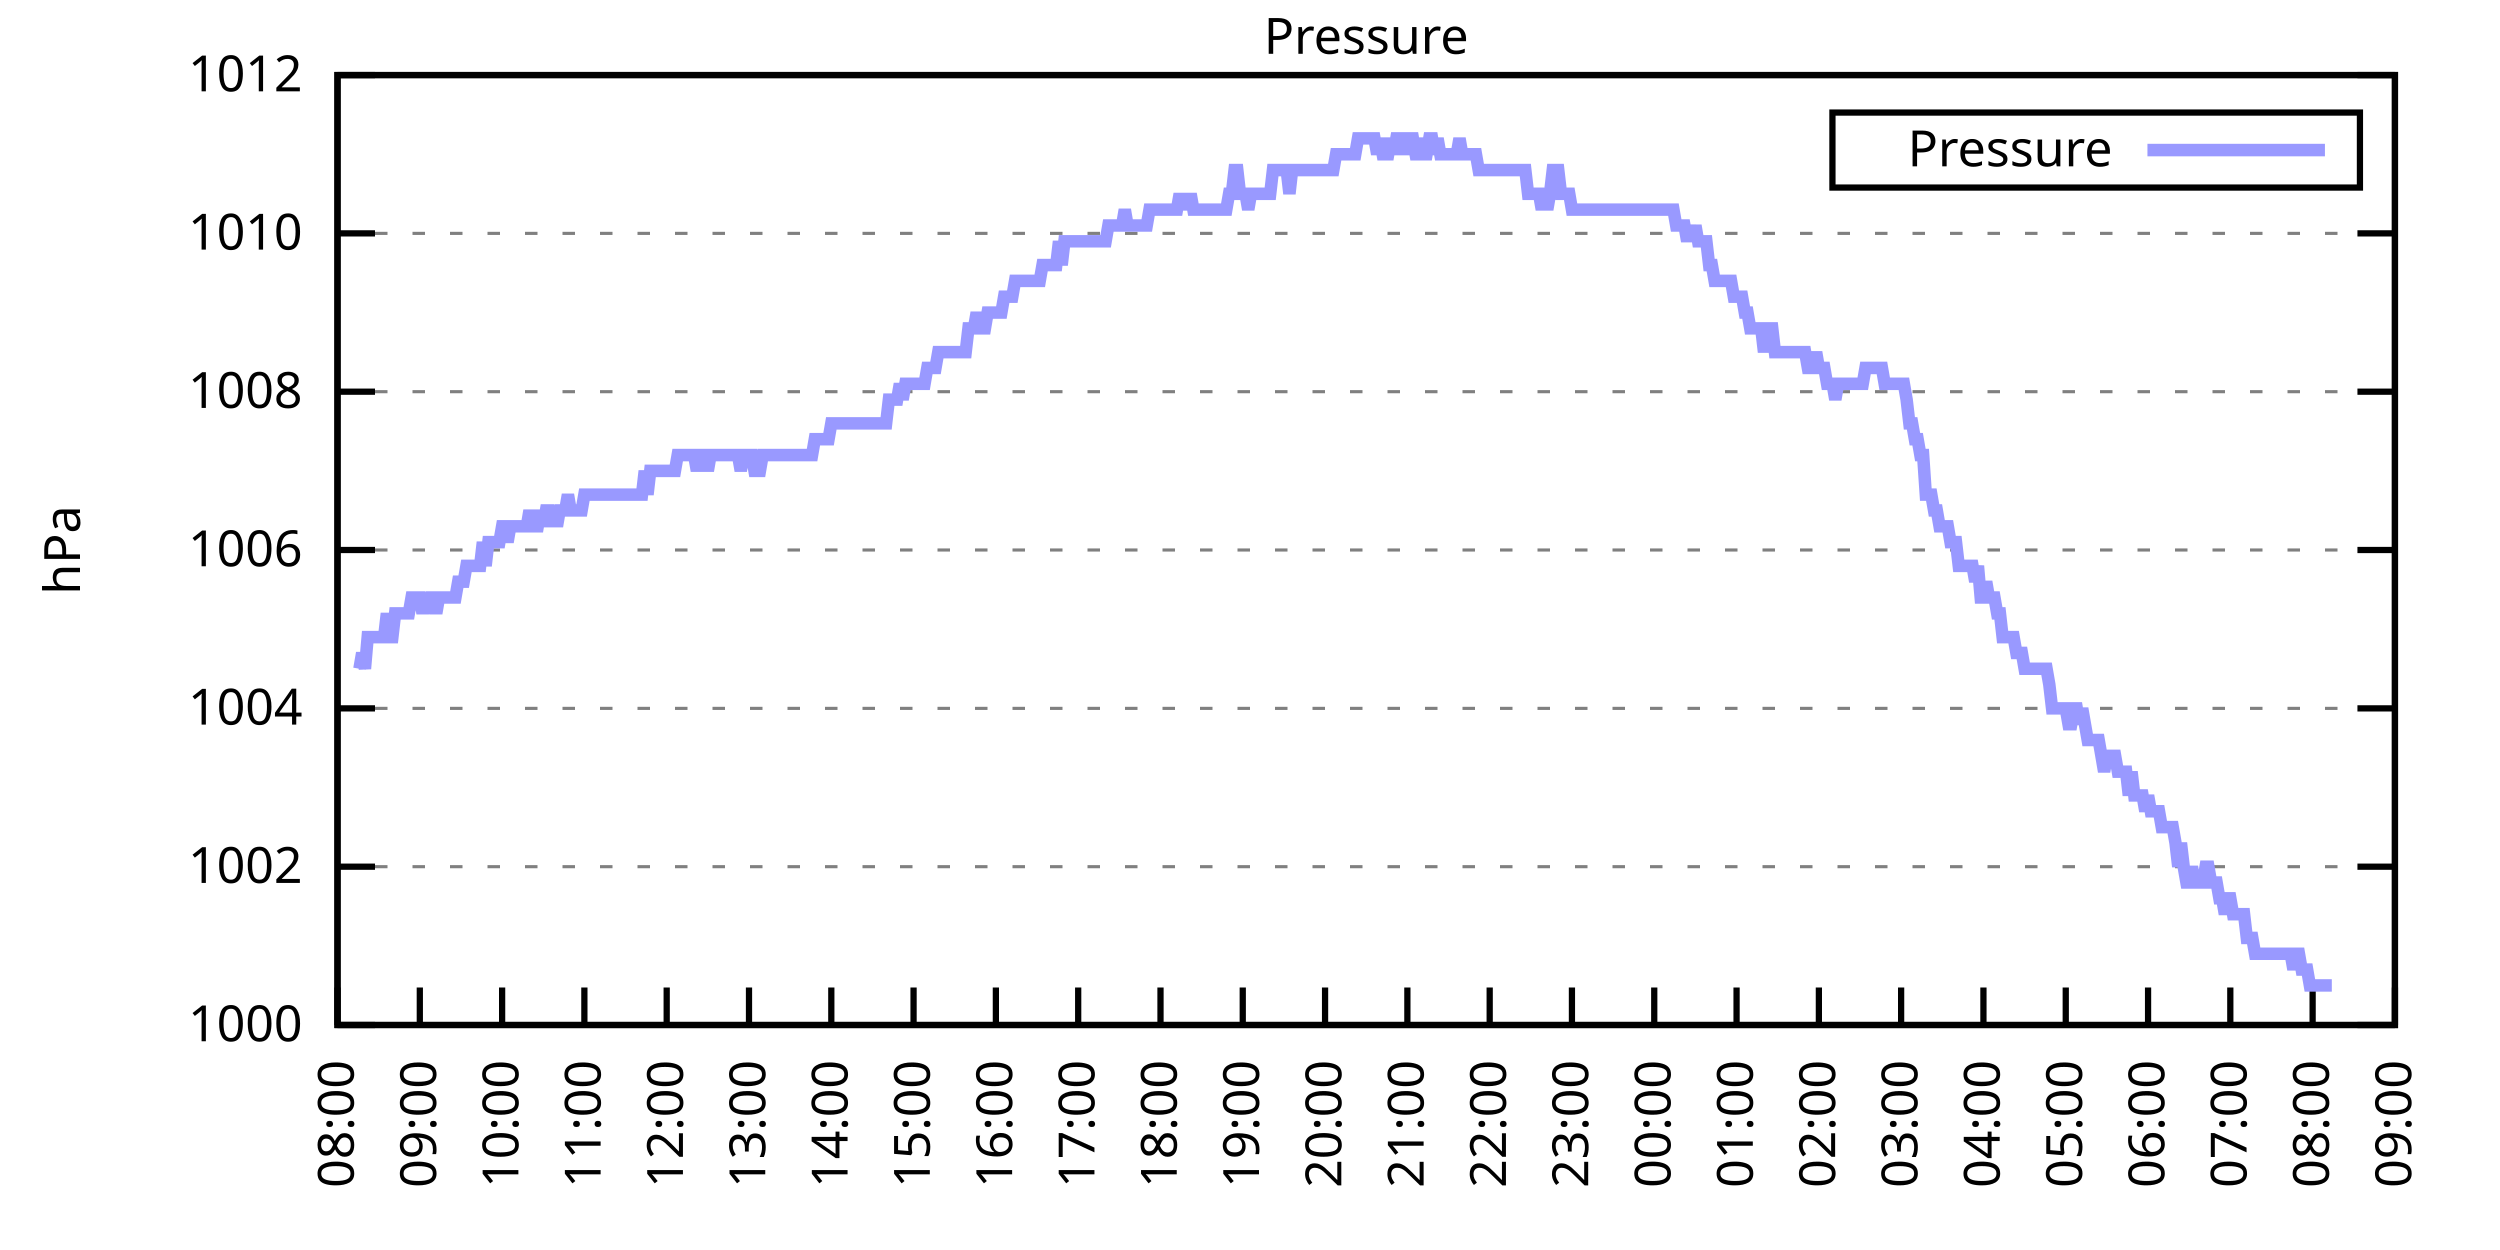
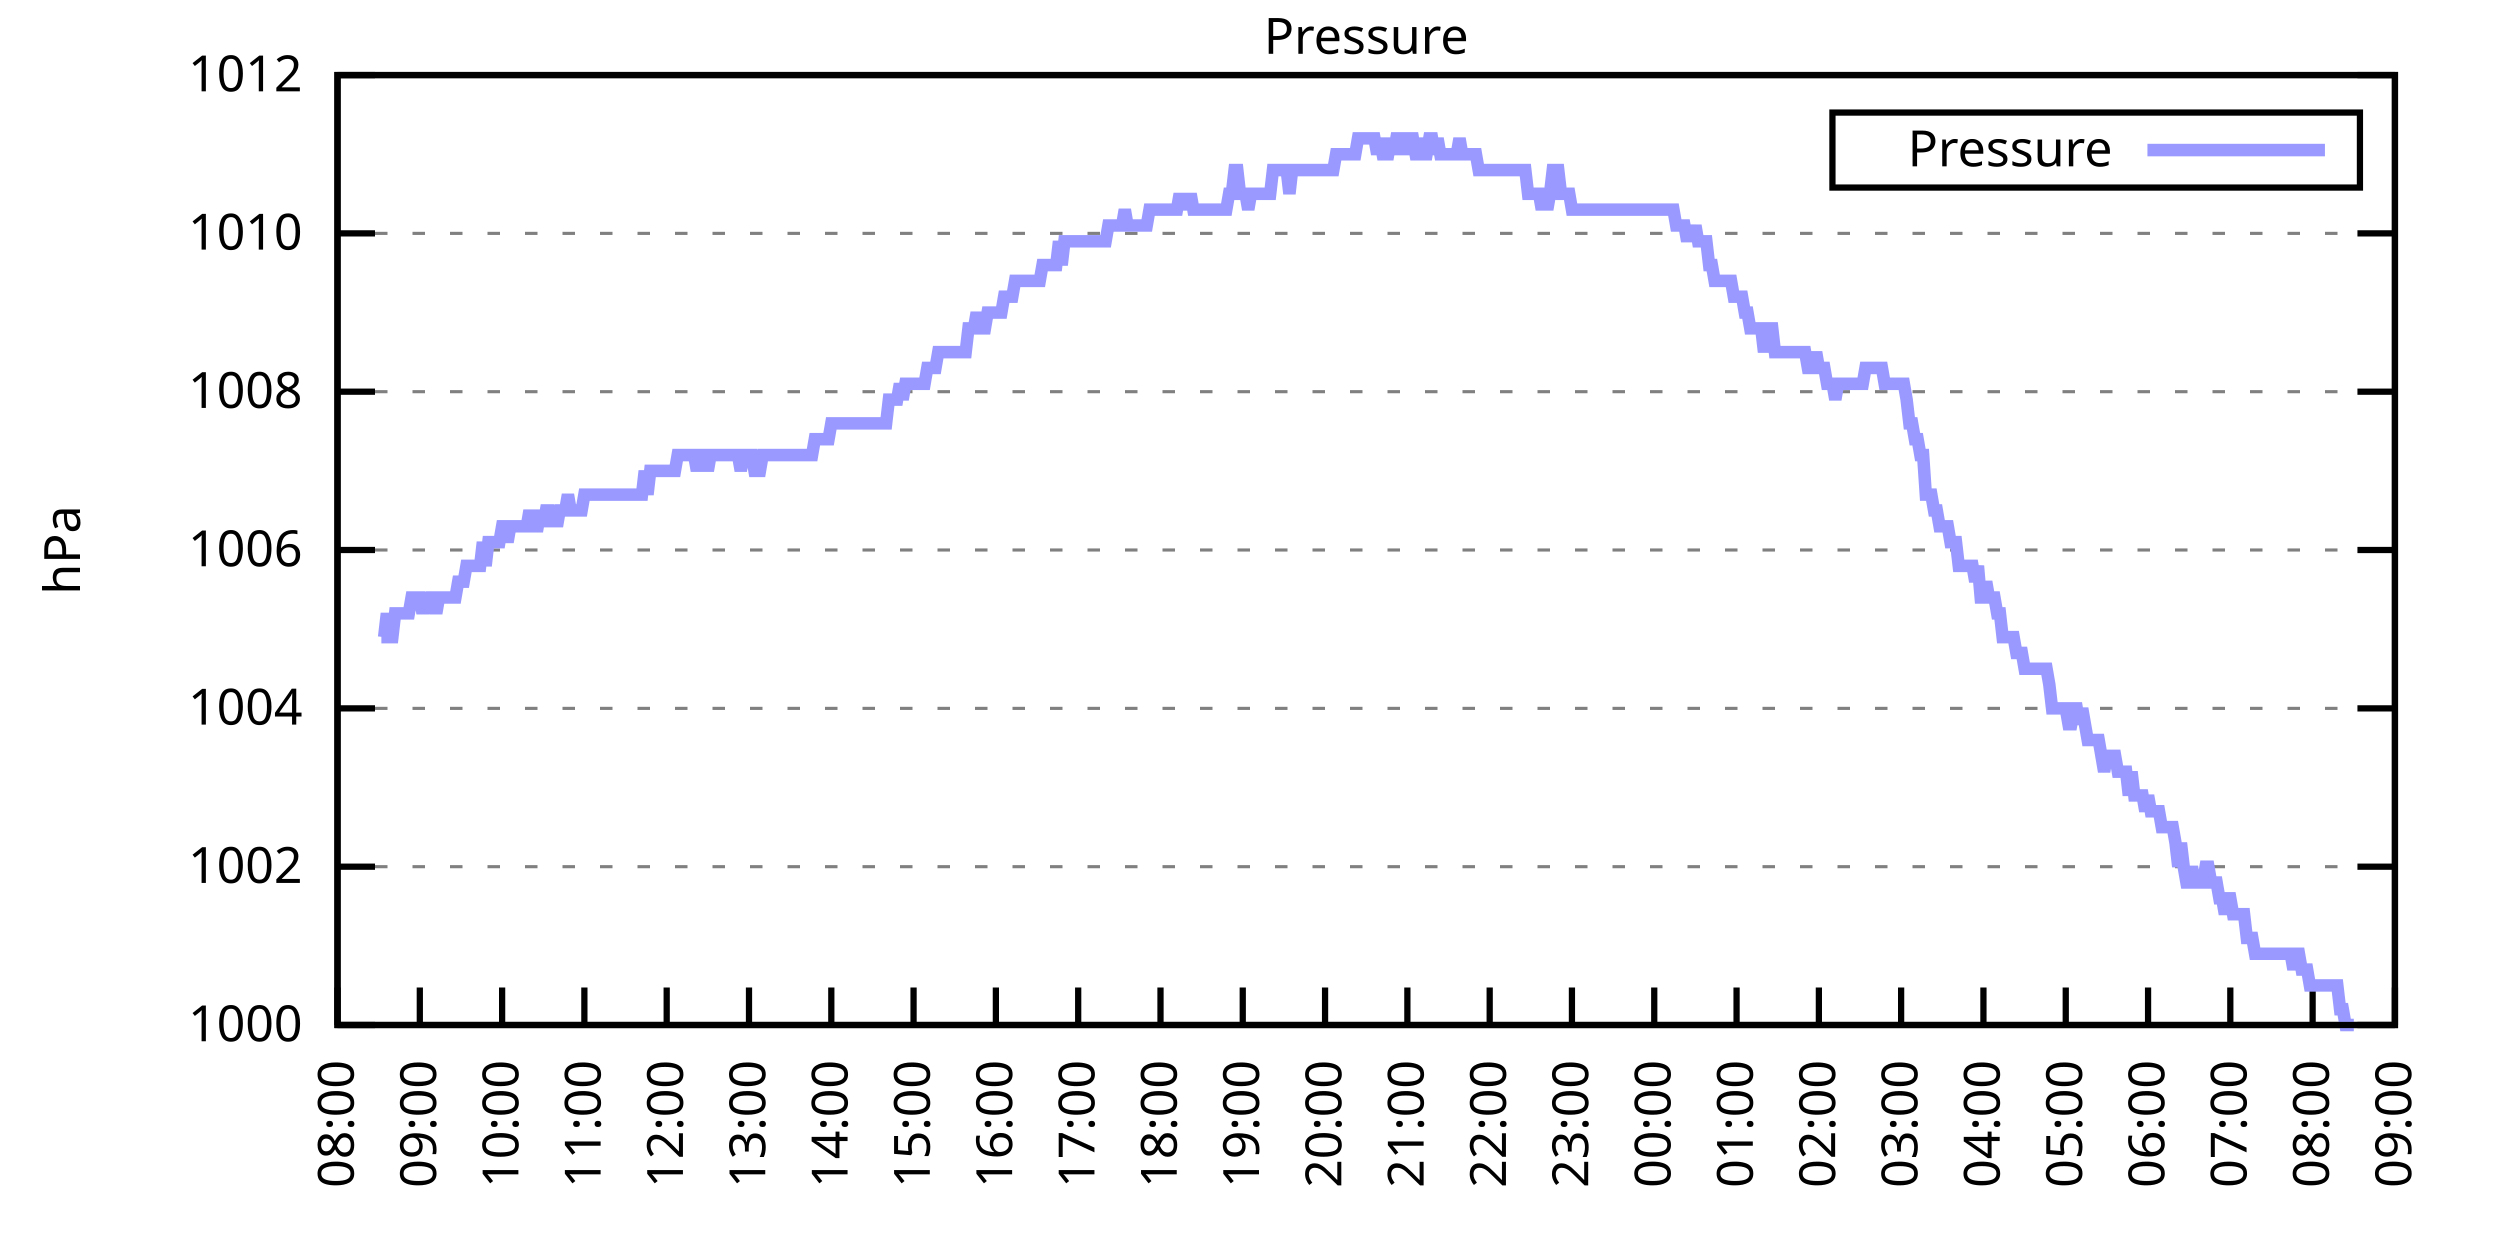
<svg xmlns="http://www.w3.org/2000/svg" xmlns:xlink="http://www.w3.org/1999/xlink" width="400" height="200" viewBox="0 0 400 200">
  <g id="gnuplot_canvas">
    <rect x="0" y="0" width="400" height="200" fill="none" />
    <defs>
      <circle id="gpDot" r="0.5" stroke-width="0.5" stroke="currentColor" />
      <path id="gpPt0" stroke-width="0.333" stroke="currentColor" d="M-1,0 h2 M0,-1 v2" />
      <path id="gpPt1" stroke-width="0.333" stroke="currentColor" d="M-1,-1 L1,1 M1,-1 L-1,1" />
      <path id="gpPt2" stroke-width="0.333" stroke="currentColor" d="M-1,0 L1,0 M0,-1 L0,1 M-1,-1 L1,1 M-1,1 L1,-1" />
      <rect id="gpPt3" stroke-width="0.333" stroke="currentColor" x="-1" y="-1" width="2" height="2" />
      <rect id="gpPt4" stroke-width="0.333" stroke="currentColor" fill="currentColor" x="-1" y="-1" width="2" height="2" />
      <circle id="gpPt5" stroke-width="0.333" stroke="currentColor" cx="0" cy="0" r="1" />
      <use xlink:href="#gpPt5" id="gpPt6" fill="currentColor" stroke="none" />
      <path id="gpPt7" stroke-width="0.333" stroke="currentColor" d="M0,-1.33 L-1.33,0.67 L1.33,0.67 z" />
      <use xlink:href="#gpPt7" id="gpPt8" fill="currentColor" stroke="none" />
      <use xlink:href="#gpPt7" id="gpPt9" stroke="currentColor" transform="rotate(180)" />
      <use xlink:href="#gpPt9" id="gpPt10" fill="currentColor" stroke="none" />
      <use xlink:href="#gpPt3" id="gpPt11" stroke="currentColor" transform="rotate(45)" />
      <use xlink:href="#gpPt11" id="gpPt12" fill="currentColor" stroke="none" />
      <path id="gpPt13" stroke-width="0.333" stroke="currentColor" d="M0,1.330 L1.265,0.411 L0.782,-1.067 L-0.782,-1.076 L-1.265,0.411 z" />
      <use xlink:href="#gpPt13" id="gpPt14" fill="currentColor" stroke="none" />
      <filter id="textbox" filterUnits="objectBoundingBox" x="0" y="0" height="1" width="1">
        <feFlood flood-color="white" flood-opacity="1" result="bgnd" />
        <feComposite in="SourceGraphic" in2="bgnd" operator="atop" />
      </filter>
      <filter id="greybox" filterUnits="objectBoundingBox" x="0" y="0" height="1" width="1">
        <feFlood flood-color="lightgrey" flood-opacity="1" result="grey" />
        <feComposite in="SourceGraphic" in2="grey" operator="atop" />
      </filter>
    </defs>
    <g fill="none" color="white" stroke="currentColor" stroke-width="1.00" stroke-linecap="butt" stroke-linejoin="miter">
</g>
    <g fill="none" color="black" stroke="currentColor" stroke-width="1.00" stroke-linecap="butt" stroke-linejoin="miter">
      <g stroke="none" shape-rendering="crispEdges">
        <polygon fill="rgb(255, 255, 255)" points="54.00,164.00 383.18,164.00 383.18,12.02 54.00,12.02 " />
      </g>
    </g>
    <g fill="none" color="black" stroke="currentColor" stroke-width="1.00" stroke-linecap="butt" stroke-linejoin="miter">
</g>
    <g fill="none" color="black" stroke="black" stroke-width="0.50" stroke-linecap="butt" stroke-linejoin="miter">
</g>
    <g fill="none" color="gray" stroke="currentColor" stroke-width="0.50" stroke-linecap="butt" stroke-linejoin="miter">
      <path stroke="gray" stroke-dasharray="2,4" class="gridline" d="M54.00,164.00 L383.19,164.00  " />
    </g>
    <g fill="none" color="gray" stroke="gray" stroke-width="1.00" stroke-linecap="butt" stroke-linejoin="miter">
</g>
    <g fill="none" color="black" stroke="currentColor" stroke-width="1.00" stroke-linecap="butt" stroke-linejoin="miter">
      <path stroke="black" d="M54.00,164.00 L60.00,164.00 M383.19,164.00 L377.19,164.00  " />
      <g transform="translate(48.40,166.60)" stroke="none" fill="black" font-family="Sans" font-size="8.00" text-anchor="end">
        <text>
          <tspan font-family="Sans"> 1000</tspan>
        </text>
      </g>
    </g>
    <g fill="none" color="black" stroke="currentColor" stroke-width="1.00" stroke-linecap="butt" stroke-linejoin="miter">
</g>
    <g fill="none" color="black" stroke="black" stroke-width="0.50" stroke-linecap="butt" stroke-linejoin="miter">
</g>
    <g fill="none" color="gray" stroke="currentColor" stroke-width="0.50" stroke-linecap="butt" stroke-linejoin="miter">
      <path stroke="gray" stroke-dasharray="2,4" class="gridline" d="M54.00,138.67 L383.19,138.67  " />
    </g>
    <g fill="none" color="gray" stroke="gray" stroke-width="1.00" stroke-linecap="butt" stroke-linejoin="miter">
</g>
    <g fill="none" color="black" stroke="currentColor" stroke-width="1.00" stroke-linecap="butt" stroke-linejoin="miter">
      <path stroke="black" d="M54.00,138.67 L60.00,138.67 M383.19,138.67 L377.19,138.67  " />
      <g transform="translate(48.40,141.27)" stroke="none" fill="black" font-family="Sans" font-size="8.00" text-anchor="end">
        <text>
          <tspan font-family="Sans"> 1002</tspan>
        </text>
      </g>
    </g>
    <g fill="none" color="black" stroke="currentColor" stroke-width="1.00" stroke-linecap="butt" stroke-linejoin="miter">
</g>
    <g fill="none" color="black" stroke="black" stroke-width="0.50" stroke-linecap="butt" stroke-linejoin="miter">
</g>
    <g fill="none" color="gray" stroke="currentColor" stroke-width="0.50" stroke-linecap="butt" stroke-linejoin="miter">
      <path stroke="gray" stroke-dasharray="2,4" class="gridline" d="M54.00,113.34 L383.19,113.34  " />
    </g>
    <g fill="none" color="gray" stroke="gray" stroke-width="1.00" stroke-linecap="butt" stroke-linejoin="miter">
</g>
    <g fill="none" color="black" stroke="currentColor" stroke-width="1.00" stroke-linecap="butt" stroke-linejoin="miter">
      <path stroke="black" d="M54.00,113.34 L60.00,113.34 M383.19,113.34 L377.19,113.34  " />
      <g transform="translate(48.40,115.94)" stroke="none" fill="black" font-family="Sans" font-size="8.00" text-anchor="end">
        <text>
          <tspan font-family="Sans"> 1004</tspan>
        </text>
      </g>
    </g>
    <g fill="none" color="black" stroke="currentColor" stroke-width="1.00" stroke-linecap="butt" stroke-linejoin="miter">
</g>
    <g fill="none" color="black" stroke="black" stroke-width="0.50" stroke-linecap="butt" stroke-linejoin="miter">
</g>
    <g fill="none" color="gray" stroke="currentColor" stroke-width="0.50" stroke-linecap="butt" stroke-linejoin="miter">
      <path stroke="gray" stroke-dasharray="2,4" class="gridline" d="M54.00,88.00 L383.19,88.00  " />
    </g>
    <g fill="none" color="gray" stroke="gray" stroke-width="1.00" stroke-linecap="butt" stroke-linejoin="miter">
</g>
    <g fill="none" color="black" stroke="currentColor" stroke-width="1.00" stroke-linecap="butt" stroke-linejoin="miter">
      <path stroke="black" d="M54.00,88.00 L60.00,88.00 M383.19,88.00 L377.19,88.00  " />
      <g transform="translate(48.40,90.60)" stroke="none" fill="black" font-family="Sans" font-size="8.00" text-anchor="end">
        <text>
          <tspan font-family="Sans"> 1006</tspan>
        </text>
      </g>
    </g>
    <g fill="none" color="black" stroke="currentColor" stroke-width="1.00" stroke-linecap="butt" stroke-linejoin="miter">
</g>
    <g fill="none" color="black" stroke="black" stroke-width="0.50" stroke-linecap="butt" stroke-linejoin="miter">
</g>
    <g fill="none" color="gray" stroke="currentColor" stroke-width="0.50" stroke-linecap="butt" stroke-linejoin="miter">
      <path stroke="gray" stroke-dasharray="2,4" class="gridline" d="M54.00,62.67 L383.19,62.67  " />
    </g>
    <g fill="none" color="gray" stroke="gray" stroke-width="1.00" stroke-linecap="butt" stroke-linejoin="miter">
</g>
    <g fill="none" color="black" stroke="currentColor" stroke-width="1.00" stroke-linecap="butt" stroke-linejoin="miter">
      <path stroke="black" d="M54.00,62.67 L60.00,62.67 M383.19,62.67 L377.19,62.67  " />
      <g transform="translate(48.40,65.27)" stroke="none" fill="black" font-family="Sans" font-size="8.00" text-anchor="end">
        <text>
          <tspan font-family="Sans"> 1008</tspan>
        </text>
      </g>
    </g>
    <g fill="none" color="black" stroke="currentColor" stroke-width="1.00" stroke-linecap="butt" stroke-linejoin="miter">
</g>
    <g fill="none" color="black" stroke="black" stroke-width="0.50" stroke-linecap="butt" stroke-linejoin="miter">
</g>
    <g fill="none" color="gray" stroke="currentColor" stroke-width="0.50" stroke-linecap="butt" stroke-linejoin="miter">
      <path stroke="gray" stroke-dasharray="2,4" class="gridline" d="M54.00,37.34 L383.19,37.34  " />
    </g>
    <g fill="none" color="gray" stroke="gray" stroke-width="1.00" stroke-linecap="butt" stroke-linejoin="miter">
</g>
    <g fill="none" color="black" stroke="currentColor" stroke-width="1.00" stroke-linecap="butt" stroke-linejoin="miter">
      <path stroke="black" d="M54.00,37.34 L60.00,37.34 M383.19,37.34 L377.19,37.34  " />
      <g transform="translate(48.40,39.94)" stroke="none" fill="black" font-family="Sans" font-size="8.00" text-anchor="end">
        <text>
          <tspan font-family="Sans"> 1010</tspan>
        </text>
      </g>
    </g>
    <g fill="none" color="black" stroke="currentColor" stroke-width="1.00" stroke-linecap="butt" stroke-linejoin="miter">
</g>
    <g fill="none" color="black" stroke="black" stroke-width="0.50" stroke-linecap="butt" stroke-linejoin="miter">
</g>
    <g fill="none" color="gray" stroke="currentColor" stroke-width="0.50" stroke-linecap="butt" stroke-linejoin="miter">
      <path stroke="gray" stroke-dasharray="2,4" class="gridline" d="M54.00,12.01 L383.19,12.01  " />
    </g>
    <g fill="none" color="gray" stroke="gray" stroke-width="1.00" stroke-linecap="butt" stroke-linejoin="miter">
</g>
    <g fill="none" color="black" stroke="currentColor" stroke-width="1.00" stroke-linecap="butt" stroke-linejoin="miter">
      <path stroke="black" d="M54.00,12.01 L60.00,12.01 M383.19,12.01 L377.19,12.01  " />
      <g transform="translate(48.40,14.61)" stroke="none" fill="black" font-family="Sans" font-size="8.00" text-anchor="end">
        <text>
          <tspan font-family="Sans"> 1012</tspan>
        </text>
      </g>
    </g>
    <g fill="none" color="black" stroke="currentColor" stroke-width="1.00" stroke-linecap="butt" stroke-linejoin="miter">
      <path stroke="black" d="M54.00,164.00 L54.00,158.00  " />
      <g transform="translate(56.60,169.60) rotate(270.00)" stroke="none" fill="black" font-family="Sans" font-size="8.00" text-anchor="end">
        <text>
          <tspan font-family="Sans">08:00</tspan>
        </text>
      </g>
    </g>
    <g fill="none" color="black" stroke="currentColor" stroke-width="1.00" stroke-linecap="butt" stroke-linejoin="miter">
      <path stroke="black" d="M67.17,164.00 L67.17,158.00  " />
      <g transform="translate(69.77,169.60) rotate(270.00)" stroke="none" fill="black" font-family="Sans" font-size="8.00" text-anchor="end">
        <text>
          <tspan font-family="Sans">09:00</tspan>
        </text>
      </g>
    </g>
    <g fill="none" color="black" stroke="currentColor" stroke-width="1.00" stroke-linecap="butt" stroke-linejoin="miter">
      <path stroke="black" d="M80.34,164.00 L80.34,158.00  " />
      <g transform="translate(82.94,169.60) rotate(270.00)" stroke="none" fill="black" font-family="Sans" font-size="8.00" text-anchor="end">
        <text>
          <tspan font-family="Sans">10:00</tspan>
        </text>
      </g>
    </g>
    <g fill="none" color="black" stroke="currentColor" stroke-width="1.00" stroke-linecap="butt" stroke-linejoin="miter">
      <path stroke="black" d="M93.50,164.00 L93.50,158.00  " />
      <g transform="translate(96.10,169.60) rotate(270.00)" stroke="none" fill="black" font-family="Sans" font-size="8.00" text-anchor="end">
        <text>
          <tspan font-family="Sans">11:00</tspan>
        </text>
      </g>
    </g>
    <g fill="none" color="black" stroke="currentColor" stroke-width="1.00" stroke-linecap="butt" stroke-linejoin="miter">
      <path stroke="black" d="M106.67,164.00 L106.67,158.00  " />
      <g transform="translate(109.27,169.60) rotate(270.00)" stroke="none" fill="black" font-family="Sans" font-size="8.00" text-anchor="end">
        <text>
          <tspan font-family="Sans">12:00</tspan>
        </text>
      </g>
    </g>
    <g fill="none" color="black" stroke="currentColor" stroke-width="1.00" stroke-linecap="butt" stroke-linejoin="miter">
      <path stroke="black" d="M119.84,164.00 L119.84,158.00  " />
      <g transform="translate(122.44,169.60) rotate(270.00)" stroke="none" fill="black" font-family="Sans" font-size="8.00" text-anchor="end">
        <text>
          <tspan font-family="Sans">13:00</tspan>
        </text>
      </g>
    </g>
    <g fill="none" color="black" stroke="currentColor" stroke-width="1.00" stroke-linecap="butt" stroke-linejoin="miter">
      <path stroke="black" d="M133.01,164.00 L133.01,158.00  " />
      <g transform="translate(135.61,169.60) rotate(270.00)" stroke="none" fill="black" font-family="Sans" font-size="8.00" text-anchor="end">
        <text>
          <tspan font-family="Sans">14:00</tspan>
        </text>
      </g>
    </g>
    <g fill="none" color="black" stroke="currentColor" stroke-width="1.00" stroke-linecap="butt" stroke-linejoin="miter">
      <path stroke="black" d="M146.17,164.00 L146.17,158.00  " />
      <g transform="translate(148.77,169.60) rotate(270.00)" stroke="none" fill="black" font-family="Sans" font-size="8.00" text-anchor="end">
        <text>
          <tspan font-family="Sans">15:00</tspan>
        </text>
      </g>
    </g>
    <g fill="none" color="black" stroke="currentColor" stroke-width="1.00" stroke-linecap="butt" stroke-linejoin="miter">
      <path stroke="black" d="M159.34,164.00 L159.34,158.00  " />
      <g transform="translate(161.94,169.60) rotate(270.00)" stroke="none" fill="black" font-family="Sans" font-size="8.00" text-anchor="end">
        <text>
          <tspan font-family="Sans">16:00</tspan>
        </text>
      </g>
    </g>
    <g fill="none" color="black" stroke="currentColor" stroke-width="1.00" stroke-linecap="butt" stroke-linejoin="miter">
      <path stroke="black" d="M172.51,164.00 L172.51,158.00  " />
      <g transform="translate(175.11,169.60) rotate(270.00)" stroke="none" fill="black" font-family="Sans" font-size="8.00" text-anchor="end">
        <text>
          <tspan font-family="Sans">17:00</tspan>
        </text>
      </g>
    </g>
    <g fill="none" color="black" stroke="currentColor" stroke-width="1.00" stroke-linecap="butt" stroke-linejoin="miter">
      <path stroke="black" d="M185.68,164.00 L185.68,158.00  " />
      <g transform="translate(188.28,169.60) rotate(270.00)" stroke="none" fill="black" font-family="Sans" font-size="8.00" text-anchor="end">
        <text>
          <tspan font-family="Sans">18:00</tspan>
        </text>
      </g>
    </g>
    <g fill="none" color="black" stroke="currentColor" stroke-width="1.00" stroke-linecap="butt" stroke-linejoin="miter">
      <path stroke="black" d="M198.84,164.00 L198.84,158.00  " />
      <g transform="translate(201.44,169.60) rotate(270.00)" stroke="none" fill="black" font-family="Sans" font-size="8.00" text-anchor="end">
        <text>
          <tspan font-family="Sans">19:00</tspan>
        </text>
      </g>
    </g>
    <g fill="none" color="black" stroke="currentColor" stroke-width="1.00" stroke-linecap="butt" stroke-linejoin="miter">
      <path stroke="black" d="M212.01,164.00 L212.01,158.00  " />
      <g transform="translate(214.61,169.60) rotate(270.00)" stroke="none" fill="black" font-family="Sans" font-size="8.00" text-anchor="end">
        <text>
          <tspan font-family="Sans">20:00</tspan>
        </text>
      </g>
    </g>
    <g fill="none" color="black" stroke="currentColor" stroke-width="1.00" stroke-linecap="butt" stroke-linejoin="miter">
      <path stroke="black" d="M225.18,164.00 L225.18,158.00  " />
      <g transform="translate(227.78,169.60) rotate(270.00)" stroke="none" fill="black" font-family="Sans" font-size="8.00" text-anchor="end">
        <text>
          <tspan font-family="Sans">21:00</tspan>
        </text>
      </g>
    </g>
    <g fill="none" color="black" stroke="currentColor" stroke-width="1.00" stroke-linecap="butt" stroke-linejoin="miter">
      <path stroke="black" d="M238.35,164.00 L238.35,158.00  " />
      <g transform="translate(240.95,169.60) rotate(270.00)" stroke="none" fill="black" font-family="Sans" font-size="8.00" text-anchor="end">
        <text>
          <tspan font-family="Sans">22:00</tspan>
        </text>
      </g>
    </g>
    <g fill="none" color="black" stroke="currentColor" stroke-width="1.00" stroke-linecap="butt" stroke-linejoin="miter">
      <path stroke="black" d="M251.51,164.00 L251.51,158.00  " />
      <g transform="translate(254.11,169.60) rotate(270.00)" stroke="none" fill="black" font-family="Sans" font-size="8.00" text-anchor="end">
        <text>
          <tspan font-family="Sans">23:00</tspan>
        </text>
      </g>
    </g>
    <g fill="none" color="black" stroke="currentColor" stroke-width="1.00" stroke-linecap="butt" stroke-linejoin="miter">
      <path stroke="black" d="M264.68,164.00 L264.68,158.00  " />
      <g transform="translate(267.28,169.60) rotate(270.00)" stroke="none" fill="black" font-family="Sans" font-size="8.00" text-anchor="end">
        <text>
          <tspan font-family="Sans">00:00</tspan>
        </text>
      </g>
    </g>
    <g fill="none" color="black" stroke="currentColor" stroke-width="1.00" stroke-linecap="butt" stroke-linejoin="miter">
      <path stroke="black" d="M277.85,164.00 L277.85,158.00  " />
      <g transform="translate(280.45,169.60) rotate(270.00)" stroke="none" fill="black" font-family="Sans" font-size="8.00" text-anchor="end">
        <text>
          <tspan font-family="Sans">01:00</tspan>
        </text>
      </g>
    </g>
    <g fill="none" color="black" stroke="currentColor" stroke-width="1.00" stroke-linecap="butt" stroke-linejoin="miter">
      <path stroke="black" d="M291.02,164.00 L291.02,158.00  " />
      <g transform="translate(293.62,169.60) rotate(270.00)" stroke="none" fill="black" font-family="Sans" font-size="8.00" text-anchor="end">
        <text>
          <tspan font-family="Sans">02:00</tspan>
        </text>
      </g>
    </g>
    <g fill="none" color="black" stroke="currentColor" stroke-width="1.00" stroke-linecap="butt" stroke-linejoin="miter">
      <path stroke="black" d="M304.18,164.00 L304.18,158.00  " />
      <g transform="translate(306.78,169.60) rotate(270.00)" stroke="none" fill="black" font-family="Sans" font-size="8.00" text-anchor="end">
        <text>
          <tspan font-family="Sans">03:00</tspan>
        </text>
      </g>
    </g>
    <g fill="none" color="black" stroke="currentColor" stroke-width="1.00" stroke-linecap="butt" stroke-linejoin="miter">
      <path stroke="black" d="M317.35,164.00 L317.35,158.00  " />
      <g transform="translate(319.95,169.60) rotate(270.00)" stroke="none" fill="black" font-family="Sans" font-size="8.00" text-anchor="end">
        <text>
          <tspan font-family="Sans">04:00</tspan>
        </text>
      </g>
    </g>
    <g fill="none" color="black" stroke="currentColor" stroke-width="1.00" stroke-linecap="butt" stroke-linejoin="miter">
      <path stroke="black" d="M330.52,164.00 L330.52,158.00  " />
      <g transform="translate(333.12,169.60) rotate(270.00)" stroke="none" fill="black" font-family="Sans" font-size="8.00" text-anchor="end">
        <text>
          <tspan font-family="Sans">05:00</tspan>
        </text>
      </g>
    </g>
    <g fill="none" color="black" stroke="currentColor" stroke-width="1.00" stroke-linecap="butt" stroke-linejoin="miter">
      <path stroke="black" d="M343.69,164.00 L343.69,158.00  " />
      <g transform="translate(346.29,169.60) rotate(270.00)" stroke="none" fill="black" font-family="Sans" font-size="8.00" text-anchor="end">
        <text>
          <tspan font-family="Sans">06:00</tspan>
        </text>
      </g>
    </g>
    <g fill="none" color="black" stroke="currentColor" stroke-width="1.00" stroke-linecap="butt" stroke-linejoin="miter">
      <path stroke="black" d="M356.85,164.00 L356.85,158.00  " />
      <g transform="translate(359.45,169.60) rotate(270.00)" stroke="none" fill="black" font-family="Sans" font-size="8.00" text-anchor="end">
        <text>
          <tspan font-family="Sans">07:00</tspan>
        </text>
      </g>
    </g>
    <g fill="none" color="black" stroke="currentColor" stroke-width="1.00" stroke-linecap="butt" stroke-linejoin="miter">
      <path stroke="black" d="M370.02,164.00 L370.02,158.00  " />
      <g transform="translate(372.62,169.60) rotate(270.00)" stroke="none" fill="black" font-family="Sans" font-size="8.00" text-anchor="end">
        <text>
          <tspan font-family="Sans">08:00</tspan>
        </text>
      </g>
    </g>
    <g fill="none" color="black" stroke="currentColor" stroke-width="1.00" stroke-linecap="butt" stroke-linejoin="miter">
      <path stroke="black" d="M383.19,164.00 L383.19,158.00  " />
      <g transform="translate(385.79,169.60) rotate(270.00)" stroke="none" fill="black" font-family="Sans" font-size="8.00" text-anchor="end">
        <text>
          <tspan font-family="Sans">09:00</tspan>
        </text>
      </g>
    </g>
    <g fill="none" color="black" stroke="currentColor" stroke-width="1.00" stroke-linecap="butt" stroke-linejoin="miter">
</g>
    <g fill="none" color="black" stroke="currentColor" stroke-width="1.00" stroke-linecap="butt" stroke-linejoin="miter">
      <path stroke="black" d="M54.00,12.01 L54.00,164.00 L383.19,164.00 L383.19,12.01 L54.00,12.01 Z  " />
    </g>
    <g fill="none" color="black" stroke="currentColor" stroke-width="1.00" stroke-linecap="butt" stroke-linejoin="miter">
</g>
    <g fill="none" color="black" stroke="currentColor" stroke-width="1.00" stroke-linecap="butt" stroke-linejoin="miter">
      <path stroke="black" d="M293.19,30.01 L293.19,18.01 L377.59,18.01 L377.59,30.01 L293.19,30.01 Z  " />
    </g>
    <g id="Pressure_plot_1">
      <g fill="none" color="white" stroke="black" stroke-width="2.00" stroke-linecap="butt" stroke-linejoin="miter">
</g>
      <g fill="none" color="black" stroke="currentColor" stroke-width="2.00" stroke-linecap="butt" stroke-linejoin="miter">
        <g transform="translate(337.99,26.61)" stroke="none" fill="black" font-family="Sans" font-size="8.00" text-anchor="end">
          <text>
            <tspan font-family="Sans">Pressure</tspan>
          </text>
        </g>
      </g>
      <g fill="none" color="black" stroke="currentColor" stroke-width="2.00" stroke-linecap="butt" stroke-linejoin="miter">
-         <path stroke="rgb(153, 153, 255)" d="M343.59,24.01 L371.99,24.01 M57.51,107.00 L57.95,104.47 L58.39,107.00 L58.83,101.94 L59.27,101.94 L59.71,101.94   L60.14,101.94 L60.58,101.94 L61.02,101.94 L61.46,101.94 L61.90,98.14 L62.34,101.94 L62.78,101.94 L63.22,98.14   L63.66,98.14 L64.10,98.14 L64.53,98.14 L64.97,98.14 L65.41,98.14 L65.85,95.60 L66.29,95.60 L66.73,95.60   L67.17,95.60 L67.61,98.14 L68.05,95.60 L68.48,98.14 L68.92,95.60 L69.36,95.60 L69.80,98.14 L70.24,95.60   L70.68,95.60 L71.12,95.60 L71.56,95.60 L72.00,95.60 L72.43,95.60 L72.87,95.60 L73.31,93.07 L73.75,93.07   L74.19,93.07 L74.63,90.54 L75.07,90.54 L75.51,90.54 L75.95,90.54 L76.38,90.54 L76.82,90.54 L77.26,86.74   L77.70,90.54 L78.14,86.74 L78.58,86.74 L79.02,86.74 L79.46,86.74 L79.90,86.74 L80.34,84.21 L80.77,84.21   L81.21,86.74 L81.65,84.21 L82.09,84.21 L82.53,84.21 L82.97,84.21 L83.41,84.21 L83.85,84.21 L84.29,84.21   L84.72,81.67 L85.16,84.21 L85.60,84.21 L86.04,84.21 L86.48,81.67 L86.92,84.21 L87.36,81.67 L87.80,81.67   L88.24,84.21 L88.67,81.67 L89.11,84.21 L89.55,81.67 L89.99,81.67 L90.43,81.67 L90.87,79.14 L91.31,81.67   L91.75,81.67 L92.19,81.67 L92.62,81.67 L93.06,81.67 L93.50,79.14 L93.94,79.14 L94.38,79.14 L94.82,79.14   L95.26,79.14 L95.70,79.14 L96.14,79.14 L96.58,79.14 L97.01,79.14 L97.45,79.14 L97.89,79.14 L98.33,79.14   L98.77,79.14 L99.21,79.14 L99.65,79.14 L100.09,79.14 L100.53,79.14 L100.96,79.14 L101.40,79.14 L101.84,79.14   L102.28,79.14 L102.72,79.14 L103.16,75.34 L103.60,79.14 L104.04,75.34 L104.48,75.34 L104.91,75.34 L105.35,75.34   L105.79,75.34 L106.23,75.34 L106.67,75.34 L107.11,75.34 L107.55,75.34 L107.99,75.34 L108.43,72.81 L108.87,72.81   L109.30,72.81 L109.74,72.81 L110.18,72.81 L110.62,72.81 L111.06,72.81 L111.50,75.34 L111.94,72.81 L112.38,72.81   L112.82,72.81 L113.25,75.34 L113.69,72.81 L114.13,72.81 L114.57,72.81 L115.01,72.81 L115.45,72.81 L115.89,72.81   L116.33,72.81 L116.77,72.81 L117.20,72.81 L117.64,72.81 L118.08,72.81 L118.52,75.34 L118.96,72.81 L119.40,72.81   L119.84,72.81 L120.28,72.81 L120.72,75.34 L121.15,75.34 L121.59,75.34 L122.03,72.81 L122.47,72.81 L122.91,72.81   L123.35,72.81 L123.79,72.81 L124.23,72.81 L124.67,72.81 L125.11,72.81 L125.54,72.81 L125.98,72.81 L126.42,72.81   L126.86,72.81 L127.30,72.81 L127.74,72.81 L128.18,72.81 L128.62,72.81 L129.06,72.81 L129.49,72.81 L129.93,72.81   L130.37,70.27 L130.81,70.27 L131.25,70.27 L131.69,70.27 L132.13,70.27 L132.57,70.27 L133.01,67.74 L133.44,67.74   L133.88,67.74 L134.32,67.74 L134.76,67.74 L135.20,67.74 L135.64,67.74 L136.08,67.74 L136.52,67.74 L136.96,67.74   L137.39,67.74 L137.83,67.74 L138.27,67.74 L138.71,67.74 L139.15,67.74 L139.59,67.74 L140.03,67.74 L140.47,67.74   L140.91,67.74 L141.35,67.74 L141.78,67.74 L142.22,63.94 L142.66,63.94 L143.10,63.94 L143.54,63.94 L143.98,61.41   L144.42,63.94 L144.86,61.41 L145.30,61.41 L145.73,61.41 L146.17,61.41 L146.61,61.41 L147.05,61.41 L147.49,61.41   L147.93,61.41 L148.37,58.87 L148.81,58.87 L149.25,58.87 L149.68,58.87 L150.12,56.34 L150.56,56.34 L151.00,56.34   L151.44,56.34 L151.88,56.34 L152.32,56.34 L152.76,56.34 L153.20,56.34 L153.63,56.34 L154.07,56.34 L154.51,56.34   L154.95,52.54 L155.39,52.54 L155.83,52.54 L156.27,50.01 L156.71,52.54 L157.15,52.54 L157.59,52.54 L158.02,50.01   L158.46,50.01 L158.90,50.01 L159.34,50.01 L159.78,50.01 L160.22,50.01 L160.66,47.47 L161.10,47.47 L161.54,47.47   L161.97,47.47 L162.41,44.94 L162.85,44.94 L163.29,44.94 L163.73,44.94 L164.17,44.94 L164.61,44.94 L165.05,44.94   L165.49,44.94 L165.92,44.94 L166.36,44.94 L166.80,42.41 L167.24,42.41 L167.68,42.41 L168.12,42.41 L168.56,42.41   L169.00,42.41 L169.44,38.61 L169.87,42.41 L170.31,38.61 L170.75,38.61 L171.19,38.61 L171.63,38.61 L172.07,38.61   L172.51,38.61 L172.95,38.61 L173.39,38.61 L173.83,38.61 L174.26,38.61 L174.70,38.61 L175.14,38.61 L175.58,38.61   L176.02,38.61 L176.46,38.61 L176.90,38.61 L177.34,36.08 L177.78,36.08 L178.21,36.08 L178.65,36.08 L179.09,36.08   L179.53,36.08 L179.97,33.54 L180.41,36.08 L180.85,36.08 L181.29,36.08 L181.73,36.08 L182.16,36.08 L182.60,36.08   L183.04,36.08 L183.48,36.08 L183.92,33.54 L184.36,33.54 L184.80,33.54 L185.24,33.54 L185.68,33.54 L186.11,33.54   L186.55,33.54 L186.99,33.54 L187.43,33.54 L187.87,33.54 L188.31,33.54 L188.75,31.01 L189.19,33.54 L189.63,31.01   L190.07,33.54 L190.50,31.01 L190.94,33.54 L191.38,33.54 L191.82,33.54 L192.26,33.54 L192.70,33.54 L193.14,33.54   L193.58,33.54 L194.02,33.54 L194.45,33.54 L194.89,33.54 L195.33,33.54 L195.77,33.54 L196.21,33.54 L196.65,31.01   L197.09,31.01 L197.53,27.21 L197.97,27.21 L198.40,31.01 L198.84,31.01 L199.28,31.01 L199.72,33.54 L200.16,31.01   L200.60,31.01 L201.04,31.01 L201.48,31.01 L201.92,31.01 L202.35,31.01 L202.79,31.01 L203.23,31.01 L203.67,27.21   L204.11,27.21 L204.55,27.21 L204.99,27.21 L205.43,27.21 L205.87,27.21 L206.31,31.01 L206.74,27.21 L207.18,27.21   L207.62,27.21 L208.06,27.21 L208.50,27.21 L208.94,27.21 L209.38,27.21 L209.82,27.21 L210.26,27.21 L210.69,27.21   L211.13,27.21 L211.57,27.21 L212.01,27.21 L212.45,27.21 L212.89,27.21 L213.33,27.21 L213.77,24.68 L214.21,24.68   L214.64,24.68 L215.08,24.68 L215.52,24.68 L215.96,24.68 L216.40,24.68 L216.84,24.68 L217.28,22.14 L217.72,22.14   L218.16,22.14 L218.60,22.14 L219.03,22.14 L219.47,22.14 L219.91,22.14 L220.35,24.68 L220.79,22.14 L221.23,24.68   L221.67,24.68 L222.11,24.68 L222.55,22.14 L222.98,24.68 L223.42,22.14 L223.86,22.14 L224.30,22.14 L224.74,24.68   L225.18,22.14 L225.62,22.14 L226.06,22.14 L226.50,24.68 L226.93,24.68 L227.37,22.14 L227.81,24.68 L228.25,24.68   L228.69,22.14 L229.13,22.14 L229.57,24.68 L230.01,22.14 L230.45,24.68 L230.88,24.68 L231.32,24.68 L231.76,24.68   L232.20,24.68 L232.64,24.68 L233.08,24.68 L233.52,22.14 L233.96,24.68 L234.40,24.68 L234.84,24.68 L235.27,24.68   L235.71,24.68 L236.15,24.68 L236.59,27.21 L237.03,27.21 L237.47,27.21 L237.91,27.21 L238.35,27.21 L238.79,27.21   L239.22,27.21 L239.66,27.21 L240.10,27.21 L240.54,27.21 L240.98,27.21 L241.42,27.21 L241.86,27.21 L242.30,27.21   L242.74,27.21 L243.17,27.21 L243.61,27.21 L244.05,27.21 L244.49,31.01 L244.93,31.01 L245.37,31.01 L245.81,31.01   L246.25,31.01 L246.69,33.54 L247.12,31.01 L247.56,33.54 L248.00,31.01 L248.44,27.21 L248.88,27.21 L249.32,27.21   L249.76,31.01 L250.20,31.01 L250.64,31.01 L251.08,31.01 L251.51,33.54 L251.95,33.54 L252.39,33.54 L252.83,33.54   L253.27,33.54 L253.71,33.54 L254.15,33.54 L254.59,33.54 L255.03,33.54 L255.46,33.54 L255.90,33.54 L256.34,33.54   L256.78,33.54 L257.22,33.54 L257.66,33.54 L258.10,33.54 L258.54,33.54 L258.98,33.54 L259.41,33.54 L259.85,33.54   L260.29,33.54 L260.73,33.54 L261.17,33.54 L261.61,33.54 L262.05,33.54 L262.49,33.54 L262.93,33.54 L263.36,33.54   L263.80,33.54 L264.24,33.54 L264.68,33.54 L265.12,33.54 L265.56,33.54 L266.00,33.54 L266.44,33.54 L266.88,33.54   L267.32,33.54 L267.75,33.54 L268.19,36.08 L268.63,36.08 L269.07,36.08 L269.51,36.08 L269.95,38.61 L270.39,36.08   L270.83,38.61 L271.27,36.08 L271.70,38.61 L272.14,38.61 L272.58,38.61 L273.02,38.61 L273.46,42.41 L273.90,42.41   L274.34,44.94 L274.78,44.94 L275.22,44.94 L275.65,44.94 L276.09,44.94 L276.53,44.94 L276.97,44.94 L277.41,47.47   L277.85,47.47 L278.29,47.47 L278.73,47.47 L279.17,50.01 L279.60,50.01 L280.04,52.54 L280.48,52.54 L280.92,52.54   L281.36,52.54 L281.80,52.54 L282.24,56.34 L282.68,52.54 L283.12,52.54 L283.56,52.54 L283.99,56.34 L284.43,56.34   L284.87,56.34 L285.31,56.34 L285.75,56.34 L286.19,56.34 L286.63,56.34 L287.07,56.34 L287.51,56.34 L287.94,56.34   L288.38,56.34 L288.82,56.34 L289.26,58.87 L289.70,58.87 L290.14,58.87 L290.58,56.34 L291.02,58.87 L291.46,58.87   L291.89,58.87 L292.33,61.41 L292.77,61.41 L293.21,61.41 L293.65,63.94 L294.09,61.41 L294.53,61.41 L294.97,61.41   L295.41,61.41 L295.84,61.41 L296.28,61.41 L296.72,61.41 L297.16,61.41 L297.60,61.41 L298.04,61.41 L298.48,58.87   L298.92,58.87 L299.36,58.87 L299.80,58.87 L300.23,58.87 L300.67,58.87 L301.11,58.87 L301.55,61.41 L301.99,61.41   L302.43,61.41 L302.87,61.41 L303.31,61.41 L303.75,61.41 L304.18,61.41 L304.62,61.41 L305.06,63.94 L305.50,67.74   L305.94,67.74 L306.38,70.27 L306.82,70.27 L307.26,72.81 L307.70,72.81 L308.13,79.14 L308.57,79.14 L309.01,79.14   L309.45,81.67 L309.89,81.67 L310.33,84.21 L310.77,84.21 L311.21,84.21 L311.65,84.21 L312.08,86.74 L312.52,86.74   L312.96,86.74 L313.40,90.54 L313.84,90.54 L314.28,90.54 L314.72,90.54 L315.16,90.54 L315.60,90.54 L316.04,93.07   L316.47,90.54 L316.91,95.60 L317.35,95.60 L317.79,93.07 L318.23,95.60 L318.67,95.60 L319.11,95.60 L319.55,98.14   L319.99,98.14 L320.42,101.94 L320.86,101.94 L321.30,101.94 L321.74,101.94 L322.18,101.94 L322.62,104.47 L323.06,104.47   L323.50,104.47 L323.94,107.00 L324.37,107.00 L324.81,107.00 L325.25,107.00 L325.69,107.00 L326.13,107.00 L326.57,107.00   L327.01,107.00 L327.45,107.00 L327.89,109.54 L328.33,113.34 L328.76,113.34 L329.20,113.34 L329.64,113.34 L330.08,113.34   L330.52,113.34 L330.96,115.87 L331.40,115.87 L331.84,113.34 L332.28,113.34 L332.71,115.87 L333.15,113.34 L333.59,115.87   L334.03,118.40 L334.47,118.40 L334.91,118.40 L335.35,118.40 L335.79,118.40 L336.23,120.94 L336.66,123.47 L337.10,120.94   L337.54,120.94 L337.98,120.94 L338.42,120.94 L338.86,123.47 L339.30,123.47 L339.74,123.47 L340.18,123.47 L340.61,127.27   L341.05,123.47 L341.49,127.27 L341.93,127.27 L342.37,127.27 L342.81,127.27 L343.25,129.80 L343.69,127.27 L344.13,129.80   L344.57,129.80 L345.00,129.80 L345.44,129.80 L345.88,132.34 L346.32,132.34 L346.76,132.34 L347.20,132.34 L347.64,132.34   L348.08,134.87 L348.52,138.67 L348.95,134.87 L349.39,138.67 L349.83,141.20 L350.27,141.20 L350.71,138.67 L351.15,141.20   L351.59,141.20 L352.03,141.20 L352.47,141.20 L352.90,138.67 L353.34,138.67 L353.78,141.20 L354.22,141.20 L354.66,141.20   L355.10,143.73 L355.54,143.73 L355.98,146.27 L356.42,143.73 L356.85,143.73 L357.29,146.27 L357.73,146.27 L358.17,146.27   L358.61,146.27 L359.05,146.27 L359.49,150.07 L359.93,150.07 L360.37,150.07 L360.81,152.60 L361.24,152.60 L361.68,152.60   L362.12,152.60 L362.56,152.60 L363.00,152.60 L363.44,152.60 L363.88,152.60 L364.32,152.60 L364.76,152.60 L365.19,152.60   L365.63,152.60 L366.07,152.60 L366.51,152.60 L366.95,155.13 L367.39,152.60 L367.83,152.60 L368.27,155.13 L368.71,155.13   L369.14,155.13 L369.58,157.67 L370.02,157.67 L370.46,157.67 L370.90,157.67 L371.34,157.67 L371.78,157.67 L372.22,157.67   L372.66,157.67 L373.09,157.67  " />
+         <path stroke="rgb(153, 153, 255)" d="M343.59,24.01 L371.99,24.01 M61.02,101.94 L61.46,101.94 L61.90,98.14 L62.34,101.94 L62.78,101.94 L63.22,98.14   L63.66,98.14 L64.10,98.14 L64.53,98.14 L64.97,98.14 L65.41,98.14 L65.85,95.60 L66.29,95.60 L66.73,95.60   L67.17,95.60 L67.61,98.14 L68.05,95.60 L68.48,98.14 L68.92,95.60 L69.36,95.60 L69.80,98.14 L70.24,95.60   L70.68,95.60 L71.12,95.60 L71.56,95.60 L72.00,95.60 L72.43,95.60 L72.87,95.60 L73.31,93.07 L73.75,93.07   L74.19,93.07 L74.63,90.54 L75.07,90.54 L75.51,90.54 L75.95,90.54 L76.38,90.54 L76.82,90.54 L77.26,86.74   L77.70,90.54 L78.14,86.74 L78.58,86.74 L79.02,86.74 L79.46,86.74 L79.90,86.74 L80.34,84.21 L80.77,84.21   L81.21,86.74 L81.65,84.21 L82.09,84.21 L82.53,84.21 L82.97,84.21 L83.41,84.21 L83.85,84.21 L84.29,84.21   L84.72,81.67 L85.16,84.21 L85.60,84.21 L86.04,84.21 L86.48,81.67 L86.92,84.21 L87.36,81.67 L87.80,81.67   L88.24,84.21 L88.67,81.67 L89.11,84.21 L89.55,81.67 L89.99,81.67 L90.43,81.67 L90.87,79.14 L91.31,81.67   L91.75,81.67 L92.19,81.67 L92.62,81.67 L93.06,81.67 L93.50,79.14 L93.94,79.14 L94.38,79.14 L94.82,79.14   L95.26,79.14 L95.70,79.14 L96.14,79.14 L96.58,79.14 L97.01,79.14 L97.45,79.14 L97.89,79.14 L98.33,79.14   L98.77,79.14 L99.21,79.14 L99.65,79.14 L100.09,79.14 L100.53,79.14 L100.96,79.14 L101.40,79.14 L101.84,79.14   L102.28,79.14 L102.72,79.14 L103.16,75.34 L103.60,79.14 L104.04,75.34 L104.48,75.34 L104.91,75.34 L105.35,75.34   L105.79,75.34 L106.23,75.34 L106.67,75.34 L107.11,75.34 L107.55,75.34 L107.99,75.34 L108.43,72.81 L108.87,72.81   L109.30,72.81 L109.74,72.81 L110.18,72.81 L110.62,72.81 L111.06,72.81 L111.50,75.34 L111.94,72.81 L112.38,72.81   L112.82,72.81 L113.25,75.34 L113.69,72.81 L114.13,72.81 L114.57,72.81 L115.01,72.81 L115.45,72.81 L115.89,72.81   L116.33,72.81 L116.77,72.81 L117.20,72.81 L117.64,72.81 L118.08,72.81 L118.52,75.34 L118.96,72.81 L119.40,72.81   L119.84,72.81 L120.28,72.81 L120.72,75.34 L121.15,75.34 L121.59,75.34 L122.03,72.81 L122.47,72.81 L122.91,72.81   L123.35,72.81 L123.79,72.81 L124.23,72.81 L124.67,72.81 L125.11,72.81 L125.54,72.81 L125.98,72.81 L126.42,72.81   L126.86,72.81 L127.30,72.81 L127.74,72.81 L128.18,72.81 L128.62,72.81 L129.06,72.81 L129.49,72.81 L129.93,72.81   L130.37,70.27 L130.81,70.27 L131.25,70.27 L131.69,70.27 L132.13,70.27 L132.57,70.27 L133.01,67.74 L133.44,67.74   L133.88,67.74 L134.32,67.74 L134.76,67.74 L135.20,67.74 L135.64,67.74 L136.08,67.74 L136.52,67.74 L136.96,67.74   L137.39,67.74 L137.83,67.74 L138.27,67.74 L138.71,67.74 L139.15,67.74 L139.59,67.74 L140.03,67.74 L140.47,67.74   L140.91,67.74 L141.35,67.74 L141.78,67.74 L142.22,63.94 L142.66,63.94 L143.10,63.94 L143.54,63.94 L143.98,61.41   L144.42,63.94 L144.86,61.41 L145.30,61.41 L145.73,61.41 L146.17,61.41 L146.61,61.41 L147.05,61.41 L147.49,61.41   L147.93,61.41 L148.37,58.87 L148.81,58.87 L149.25,58.87 L149.68,58.87 L150.12,56.34 L150.56,56.34 L151.00,56.34   L151.44,56.34 L151.88,56.34 L152.32,56.34 L152.76,56.34 L153.20,56.34 L153.63,56.34 L154.07,56.34 L154.51,56.34   L154.95,52.54 L155.39,52.54 L155.83,52.54 L156.27,50.01 L156.71,52.54 L157.15,52.54 L157.59,52.54 L158.02,50.01   L158.46,50.01 L158.90,50.01 L159.34,50.01 L159.78,50.01 L160.22,50.01 L160.66,47.47 L161.10,47.47 L161.54,47.47   L161.97,47.47 L162.41,44.94 L162.85,44.94 L163.29,44.94 L163.73,44.94 L164.17,44.94 L164.61,44.94 L165.05,44.94   L165.49,44.94 L165.92,44.94 L166.36,44.94 L166.80,42.41 L167.24,42.41 L167.68,42.41 L168.12,42.41 L168.56,42.41   L169.00,42.41 L169.44,38.61 L169.87,42.41 L170.31,38.61 L170.75,38.61 L171.19,38.61 L171.63,38.61 L172.07,38.61   L172.51,38.61 L172.95,38.61 L173.39,38.61 L173.83,38.61 L174.26,38.61 L174.70,38.61 L175.14,38.61 L175.58,38.61   L176.02,38.61 L176.46,38.61 L176.90,38.61 L177.34,36.08 L177.78,36.08 L178.21,36.08 L178.65,36.08 L179.09,36.08   L179.53,36.08 L179.97,33.54 L180.41,36.08 L180.85,36.08 L181.29,36.08 L181.73,36.08 L182.16,36.08 L182.60,36.08   L183.04,36.08 L183.48,36.08 L183.92,33.54 L184.36,33.54 L184.80,33.54 L185.24,33.54 L185.68,33.54 L186.11,33.54   L186.55,33.54 L186.99,33.54 L187.43,33.54 L187.87,33.54 L188.31,33.54 L188.75,31.01 L189.19,33.54 L189.63,31.01   L190.07,33.54 L190.50,31.01 L190.94,33.54 L191.38,33.54 L191.82,33.54 L192.26,33.54 L192.70,33.54 L193.14,33.54   L193.58,33.54 L194.02,33.54 L194.45,33.54 L194.89,33.54 L195.33,33.54 L195.77,33.54 L196.21,33.54 L196.65,31.01   L197.09,31.01 L197.53,27.21 L197.97,27.21 L198.40,31.01 L198.84,31.01 L199.28,31.01 L199.72,33.54 L200.16,31.01   L200.60,31.01 L201.04,31.01 L201.48,31.01 L201.92,31.01 L202.35,31.01 L202.79,31.01 L203.23,31.01 L203.67,27.21   L204.11,27.21 L204.55,27.21 L204.99,27.21 L205.43,27.21 L205.87,27.21 L206.31,31.01 L206.74,27.21 L207.18,27.21   L207.62,27.21 L208.06,27.21 L208.50,27.21 L208.94,27.21 L209.38,27.21 L209.82,27.21 L210.26,27.21 L210.69,27.21   L211.13,27.21 L211.57,27.21 L212.01,27.21 L212.45,27.21 L212.89,27.21 L213.33,27.21 L213.77,24.68 L214.21,24.68   L214.64,24.68 L215.08,24.68 L215.52,24.68 L215.96,24.68 L216.40,24.68 L216.84,24.68 L217.28,22.14 L217.72,22.14   L218.16,22.14 L218.60,22.14 L219.03,22.14 L219.47,22.14 L219.91,22.14 L220.35,24.68 L220.79,22.14 L221.23,24.68   L221.67,24.68 L222.11,24.68 L222.55,22.14 L222.98,24.68 L223.42,22.14 L223.86,22.14 L224.30,22.14 L224.74,24.68   L225.18,22.14 L225.62,22.14 L226.06,22.14 L226.50,24.68 L226.93,24.68 L227.37,22.14 L227.81,24.68 L228.25,24.68   L228.69,22.14 L229.13,22.14 L229.57,24.68 L230.01,22.14 L230.45,24.68 L230.88,24.68 L231.32,24.68 L231.76,24.68   L232.20,24.68 L232.64,24.68 L233.08,24.68 L233.52,22.14 L233.96,24.68 L234.40,24.68 L234.84,24.68 L235.27,24.68   L235.71,24.68 L236.15,24.68 L236.59,27.21 L237.03,27.21 L237.47,27.21 L237.91,27.21 L238.35,27.21 L238.79,27.21   L239.22,27.21 L239.66,27.21 L240.10,27.21 L240.54,27.21 L240.98,27.21 L241.42,27.21 L241.86,27.21 L242.30,27.21   L242.74,27.21 L243.17,27.21 L243.61,27.21 L244.05,27.21 L244.49,31.01 L244.93,31.01 L245.37,31.01 L245.81,31.01   L246.25,31.01 L246.69,33.54 L247.12,31.01 L247.56,33.54 L248.00,31.01 L248.44,27.21 L248.88,27.21 L249.32,27.21   L249.76,31.01 L250.20,31.01 L250.64,31.01 L251.08,31.01 L251.51,33.54 L251.95,33.54 L252.39,33.54 L252.83,33.54   L253.27,33.54 L253.71,33.54 L254.15,33.54 L254.59,33.54 L255.03,33.54 L255.46,33.54 L255.90,33.54 L256.34,33.54   L256.78,33.54 L257.22,33.54 L257.66,33.54 L258.10,33.54 L258.54,33.54 L258.98,33.54 L259.41,33.54 L259.85,33.54   L260.29,33.54 L260.73,33.54 L261.17,33.54 L261.61,33.54 L262.05,33.54 L262.49,33.54 L262.93,33.54 L263.36,33.54   L263.80,33.54 L264.24,33.54 L264.68,33.54 L265.12,33.54 L265.56,33.54 L266.00,33.54 L266.44,33.54 L266.88,33.54   L267.32,33.54 L267.75,33.54 L268.19,36.08 L268.63,36.08 L269.07,36.08 L269.51,36.08 L269.95,38.61 L270.39,36.08   L270.83,38.61 L271.27,36.08 L271.70,38.61 L272.14,38.61 L272.58,38.61 L273.02,38.61 L273.46,42.41 L273.90,42.41   L274.34,44.94 L274.78,44.94 L275.22,44.94 L275.65,44.94 L276.09,44.94 L276.53,44.94 L276.97,44.94 L277.41,47.47   L277.85,47.47 L278.29,47.47 L278.73,47.47 L279.17,50.01 L279.60,50.01 L280.04,52.54 L280.48,52.54 L280.92,52.54   L281.36,52.54 L281.80,52.54 L282.24,56.34 L282.68,52.54 L283.12,52.54 L283.56,52.54 L283.99,56.34 L284.43,56.34   L284.87,56.34 L285.31,56.34 L285.75,56.34 L286.19,56.34 L286.63,56.34 L287.07,56.34 L287.51,56.34 L287.94,56.34   L288.38,56.34 L288.82,56.34 L289.26,58.87 L289.70,58.87 L290.14,58.87 L290.58,56.34 L291.02,58.87 L291.46,58.87   L291.89,58.87 L292.33,61.41 L292.77,61.41 L293.21,61.41 L293.65,63.94 L294.09,61.41 L294.53,61.41 L294.97,61.41   L295.41,61.41 L295.84,61.41 L296.28,61.41 L296.72,61.41 L297.16,61.41 L297.60,61.41 L298.04,61.41 L298.48,58.87   L298.92,58.87 L299.36,58.87 L299.80,58.87 L300.23,58.87 L300.67,58.87 L301.11,58.87 L301.55,61.41 L301.99,61.41   L302.43,61.41 L302.87,61.41 L303.31,61.41 L303.75,61.41 L304.18,61.41 L304.62,61.41 L305.06,63.94 L305.50,67.74   L305.94,67.74 L306.38,70.27 L306.82,70.27 L307.26,72.81 L307.70,72.81 L308.13,79.14 L308.57,79.14 L309.01,79.14   L309.45,81.67 L309.89,81.67 L310.33,84.21 L310.77,84.21 L311.21,84.21 L311.65,84.21 L312.08,86.74 L312.52,86.74   L312.96,86.74 L313.40,90.54 L313.84,90.54 L314.28,90.54 L314.72,90.54 L315.16,90.54 L315.60,90.54 L316.04,93.07   L316.47,90.54 L316.91,95.60 L317.35,95.60 L317.79,93.07 L318.23,95.60 L318.67,95.60 L319.11,95.60 L319.55,98.14   L319.99,98.14 L320.42,101.94 L320.86,101.94 L321.30,101.94 L321.74,101.94 L322.18,101.94 L322.62,104.47 L323.06,104.47   L323.50,104.47 L323.94,107.00 L324.37,107.00 L324.81,107.00 L325.25,107.00 L325.69,107.00 L326.13,107.00 L326.57,107.00   L327.01,107.00 L327.45,107.00 L327.89,109.54 L328.33,113.34 L328.76,113.34 L329.20,113.34 L329.64,113.34 L330.08,113.34   L330.52,113.34 L330.96,115.87 L331.40,115.87 L331.84,113.34 L332.28,113.34 L332.71,115.87 L333.15,113.34 L333.59,115.87   L334.03,118.40 L334.47,118.40 L334.91,118.40 L335.35,118.40 L335.79,118.40 L336.23,120.94 L336.66,123.47 L337.10,120.94   L337.54,120.94 L337.98,120.94 L338.42,120.94 L338.86,123.47 L339.30,123.47 L339.74,123.47 L340.18,123.47 L340.61,127.27   L341.05,123.47 L341.49,127.27 L341.93,127.27 L342.37,127.27 L342.81,127.27 L343.25,129.80 L343.69,127.27 L344.13,129.80   L344.57,129.80 L345.00,129.80 L345.44,129.80 L345.88,132.34 L346.32,132.34 L346.76,132.34 L347.20,132.34 L347.64,132.34   L348.08,134.87 L348.52,138.67 L348.95,134.87 L349.39,138.67 L349.83,141.20 L350.27,141.20 L350.71,138.67 L351.15,141.20   L351.59,141.20 L352.03,141.20 L352.47,141.20 L352.90,138.67 L353.34,138.67 L353.78,141.20 L354.22,141.20 L354.66,141.20   L355.10,143.73 L355.54,143.73 L355.98,146.27 L356.42,143.73 L356.85,143.73 L357.29,146.27 L357.73,146.27 L358.17,146.27   L358.61,146.27 L359.05,146.27 L359.49,150.07 L359.93,150.07 L360.37,150.07 L360.81,152.60 L361.24,152.60 L361.68,152.60   L362.12,152.60 L362.56,152.60 L363.00,152.60 L363.44,152.60 L363.88,152.60 L364.32,152.60 L364.76,152.60 L365.19,152.60   L365.63,152.60 L366.07,152.60 L366.51,152.60 L366.95,155.13 L367.39,152.60 L367.83,152.60 L368.27,155.13 L368.71,155.13   L369.14,155.13 L369.58,157.67 L370.02,157.67 L370.46,157.67 L370.90,157.67 L371.34,157.67 L371.78,157.67 L372.22,157.67   L372.66,157.67 L373.09,157.67 L373.53,157.67 L373.97,157.67 L374.41,161.47 L374.85,161.47 L375.29,164.00 L375.73,164.00   L376.17,164.00 L376.61,164.00  " />
      </g>
    </g>
    <g fill="none" color="black" stroke="currentColor" stroke-width="2.00" stroke-linecap="butt" stroke-linejoin="miter">
</g>
    <g fill="none" color="black" stroke="black" stroke-width="1.00" stroke-linecap="butt" stroke-linejoin="miter">
</g>
    <g fill="none" color="black" stroke="currentColor" stroke-width="1.00" stroke-linecap="butt" stroke-linejoin="miter">
      <path stroke="black" d="M54.00,12.01 L54.00,164.00 L383.19,164.00 L383.19,12.01 L54.00,12.01 Z  " />
      <g transform="translate(12.80,88.01) rotate(270.00)" stroke="none" fill="black" font-family="Sans" font-size="8.00" text-anchor="middle">
        <text>
          <tspan font-family="Sans">hPa</tspan>
        </text>
      </g>
    </g>
    <g fill="none" color="black" stroke="currentColor" stroke-width="1.00" stroke-linecap="butt" stroke-linejoin="miter">
</g>
    <g fill="none" color="black" stroke="currentColor" stroke-width="1.00" stroke-linecap="butt" stroke-linejoin="miter">
      <g transform="translate(218.59,8.61)" stroke="none" fill="black" font-family="Sans" font-size="8.00" text-anchor="middle">
        <text>
          <tspan font-family="Sans">Pressure</tspan>
        </text>
      </g>
    </g>
    <g fill="none" color="black" stroke="currentColor" stroke-width="1.00" stroke-linecap="butt" stroke-linejoin="miter">
</g>
  </g>
</svg>
